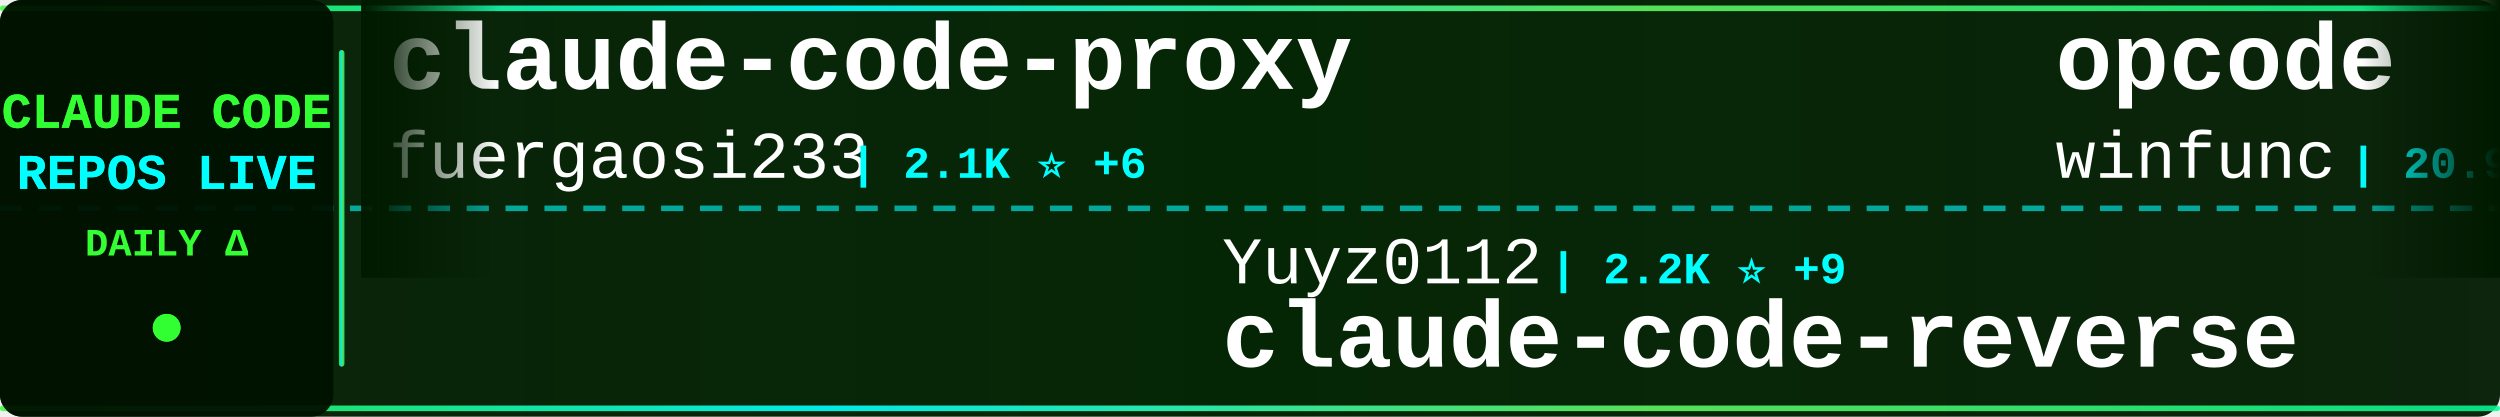
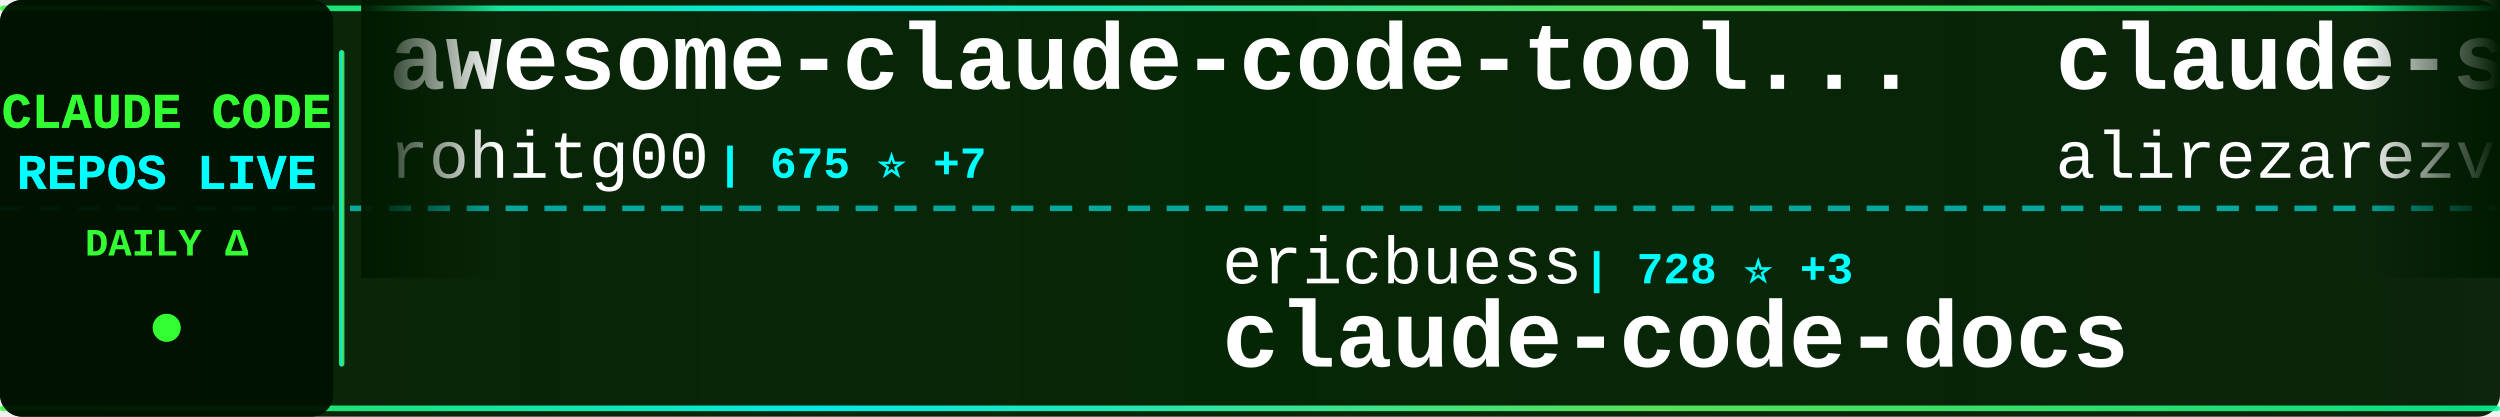
<svg xmlns="http://www.w3.org/2000/svg" width="900" height="150">
  <defs>
    <linearGradient id="tickerBg" x1="0%" y1="0%" x2="100%" y2="0%">
      <stop offset="0%" style="stop-color:#001a00;stop-opacity:0.95" />
      <stop offset="50%" style="stop-color:#002200;stop-opacity:0.98" />
      <stop offset="100%" style="stop-color:#001a00;stop-opacity:0.95" />
    </linearGradient>
    <linearGradient id="borderGrad" x1="0%" y1="0%" x2="100%" y2="0%">
      <stop offset="0%" style="stop-color:#33ff33;stop-opacity:0.85">
        <animate attributeName="stop-opacity" values="0.85;1;0.85" dur="2s" repeatCount="indefinite" />
      </stop>
      <stop offset="33%" style="stop-color:#00ffff;stop-opacity:0.9">
        <animate attributeName="stop-opacity" values="0.9;1;0.9" dur="2.2s" repeatCount="indefinite" />
      </stop>
      <stop offset="66%" style="stop-color:#66ff66;stop-opacity:0.85">
        <animate attributeName="stop-opacity" values="0.85;1;0.85" dur="1.8s" repeatCount="indefinite" />
      </stop>
      <stop offset="100%" style="stop-color:#00ff99;stop-opacity:0.85">
        <animate attributeName="stop-opacity" values="0.85;1;0.85" dur="2s" repeatCount="indefinite" />
      </stop>
    </linearGradient>
    <filter id="textGlow">
      <feGaussianBlur stdDeviation="0.1" result="coloredBlur" />
      <feMerge>
        <feMergeNode in="coloredBlur" />
        <feMergeNode in="SourceGraphic" />
      </feMerge>
    </filter>
    <filter id="metricGlow">
      <feGaussianBlur stdDeviation="0.2" result="coloredBlur" />
      <feMerge>
        <feMergeNode in="coloredBlur" />
        <feMergeNode in="SourceGraphic" />
      </feMerge>
    </filter>
    <linearGradient id="leftFade" x1="0%" y1="0%" x2="100%" y2="0%">
      <stop offset="0%" style="stop-color:#001a00;stop-opacity:1" />
      <stop offset="100%" style="stop-color:#001a00;stop-opacity:0" />
    </linearGradient>
    <linearGradient id="rightFade" x1="0%" y1="0%" x2="100%" y2="0%">
      <stop offset="0%" style="stop-color:#001a00;stop-opacity:0" />
      <stop offset="100%" style="stop-color:#001a00;stop-opacity:1" />
    </linearGradient>
  </defs>
  <rect width="900" height="150" fill="url(#tickerBg)" rx="8" />
  <rect x="0" y="2" width="900" height="2" fill="url(#borderGrad)" rx="1" />
  <rect x="0" y="146" width="900" height="2" fill="url(#borderGrad)" rx="1" />
  <line x1="0" y1="75" x2="900" y2="75" stroke="#00ffff" stroke-width="2" stroke-dasharray="8 6" opacity="0.6" />
  <rect x="0" y="0" width="120" height="150" fill="#001100" opacity="0.95" rx="8" />
  <text x="60" y="46" font-family="'Courier New', monospace" font-size="18" font-weight="bold" fill="#33ff33" text-anchor="middle" filter="url(#textGlow)">
    CLAUDE CODE
  </text>
  <text x="60" y="68" font-family="'Courier New', monospace" font-size="18" font-weight="bold" fill="#00ffff" text-anchor="middle" filter="url(#textGlow)">
    REPOS LIVE
  </text>
  <text x="60" y="92" font-family="'Courier New', monospace" font-size="14" font-weight="bold" fill="#33ff33" text-anchor="middle">
    DAILY Δ
  </text>
  <circle cx="60" cy="118" r="5" fill="#33ff33" filter="url(#metricGlow)">
    <animate attributeName="r" values="4;6;4" dur="1.5s" repeatCount="indefinite" />
    <animate attributeName="opacity" values="0.6;1;0.6" dur="1.5s" repeatCount="indefinite" />
  </circle>
  <rect x="122" y="18" width="2" height="114" fill="url(#borderGrad)" rx="1" />
  <clipPath id="tickerClip">
    <rect x="130" y="0" width="770" height="150" />
  </clipPath>
  <g clip-path="url(#tickerClip)">
    <g id="tickerItems">
      <animateTransform attributeName="transform" attributeType="XML" type="translate" from="0 0" to="-3000 0" dur="54s" repeatCount="indefinite" />
      <g transform="translate(0, 0)">
-         <text x="140" y="32" font-family="'Courier New', monospace" font-size="34" font-weight="bold" fill="#ffffff">claude-code-proxy</text>
-         <text x="140" y="64" font-family="'Courier New', monospace" font-size="24" font-weight="normal" fill="#ffffff" opacity="1.0">fuergaosi233</text>
-         <text x="306" y="64" font-family="'Courier New', monospace" font-size="16" font-weight="bold" fill="#00ffff"> | 2.1K ⭐ +6</text>
+         <text x="140" y="32" font-family="'Courier New', monospace" font-size="34" font-weight="bold" fill="#ffffff">awesome-claude-code-tool...</text>
+         <text x="140" y="64" font-family="'Courier New', monospace" font-size="24" font-weight="normal" fill="#ffffff" opacity="1.0">rohitg00</text>
+         <text x="258" y="64" font-family="'Courier New', monospace" font-size="16" font-weight="bold" fill="#00ffff"> | 675 ⭐ +7</text>
      </g>
      <g transform="translate(300, 0)">
-         <text x="140" y="102" font-family="'Courier New', monospace" font-size="24" font-weight="normal" fill="#ffffff" opacity="1.0">Yuyz0112</text>
-         <text x="258" y="102" font-family="'Courier New', monospace" font-size="16" font-weight="bold" fill="#00ffff"> | 2.2K ⭐ +9</text>
-         <text x="140" y="132" font-family="'Courier New', monospace" font-size="34" font-weight="bold" fill="#ffffff">claude-code-reverse</text>
+         <text x="140" y="102" font-family="'Courier New', monospace" font-size="24" font-weight="normal" fill="#ffffff" opacity="1.0">ericbuess</text>
+         <text x="270" y="102" font-family="'Courier New', monospace" font-size="16" font-weight="bold" fill="#00ffff"> | 728 ⭐ +3</text>
+         <text x="140" y="132" font-family="'Courier New', monospace" font-size="34" font-weight="bold" fill="#ffffff">claude-code-docs</text>
      </g>
      <g transform="translate(600, 0)">
-         <text x="140" y="32" font-family="'Courier New', monospace" font-size="34" font-weight="bold" fill="#ffffff">opcode</text>
-         <text x="140" y="64" font-family="'Courier New', monospace" font-size="24" font-weight="normal" fill="#ffffff" opacity="1.0">winfunc</text>
-         <text x="246" y="64" font-family="'Courier New', monospace" font-size="16" font-weight="bold" fill="#00ffff"> | 20.9K ⭐ +17</text>
+         <text x="140" y="32" font-family="'Courier New', monospace" font-size="34" font-weight="bold" fill="#ffffff">claude-skills</text>
+         <text x="140" y="64" font-family="'Courier New', monospace" font-size="24" font-weight="normal" fill="#ffffff" opacity="1.0">alirezarezvani</text>
+         <text x="330" y="64" font-family="'Courier New', monospace" font-size="16" font-weight="bold" fill="#00ffff"> | 4.2K ⭐ +370</text>
      </g>
      <g transform="translate(900, 0)">
-         <text x="140" y="102" font-family="'Courier New', monospace" font-size="24" font-weight="normal" fill="#ffffff" opacity="1.0">lyconear</text>
-         <text x="258" y="102" font-family="'Courier New', monospace" font-size="16" font-weight="bold" fill="#00ffff"> | 4 ⭐</text>
-         <text x="140" y="132" font-family="'Courier New', monospace" font-size="34" font-weight="bold" fill="#ffffff">Claude-Code</text>
+         <text x="140" y="102" font-family="'Courier New', monospace" font-size="24" font-weight="normal" fill="#ffffff" opacity="1.0">zhukunpenglinyutong</text>
+         <text x="390" y="102" font-family="'Courier New', monospace" font-size="16" font-weight="bold" fill="#00ffff"> | 1.6K ⭐ +20</text>
+         <text x="140" y="132" font-family="'Courier New', monospace" font-size="34" font-weight="bold" fill="#ffffff">idea-claude-code-gui</text>
      </g>
      <g transform="translate(1200, 0)">
-         <text x="140" y="32" font-family="'Courier New', monospace" font-size="34" font-weight="bold" fill="#ffffff">claude-code-guide</text>
-         <text x="140" y="64" font-family="'Courier New', monospace" font-size="24" font-weight="normal" fill="#ffffff" opacity="1.0">zebbern</text>
-         <text x="246" y="64" font-family="'Courier New', monospace" font-size="16" font-weight="bold" fill="#00ffff"> | 3.6K ⭐ +9</text>
+         <text x="140" y="32" font-family="'Courier New', monospace" font-size="34" font-weight="bold" fill="#ffffff">claude-code-tresor</text>
+         <text x="140" y="64" font-family="'Courier New', monospace" font-size="24" font-weight="normal" fill="#ffffff" opacity="1.0">alirezarezvani</text>
+         <text x="330" y="64" font-family="'Courier New', monospace" font-size="16" font-weight="bold" fill="#00ffff"> | 599 ⭐ +5</text>
      </g>
      <g transform="translate(1500, 0)">
-         <text x="140" y="102" font-family="'Courier New', monospace" font-size="24" font-weight="normal" fill="#ffffff" opacity="1.0">VoltAgent</text>
-         <text x="270" y="102" font-family="'Courier New', monospace" font-size="16" font-weight="bold" fill="#00ffff"> | 13.2K ⭐ +161</text>
-         <text x="140" y="132" font-family="'Courier New', monospace" font-size="34" font-weight="bold" fill="#ffffff">awesome-claude-code-suba...</text>
+         <text x="140" y="102" font-family="'Courier New', monospace" font-size="24" font-weight="normal" fill="#ffffff" opacity="1.0">obra</text>
+         <text x="210" y="102" font-family="'Courier New', monospace" font-size="16" font-weight="bold" fill="#00ffff"> | 77.4K ⭐ +1.5K</text>
+         <text x="140" y="132" font-family="'Courier New', monospace" font-size="34" font-weight="bold" fill="#ffffff">superpowers</text>
      </g>
      <g transform="translate(1800, 0)">
-         <text x="140" y="32" font-family="'Courier New', monospace" font-size="34" font-weight="bold" fill="#ffffff">antigravity-awesome-skil...</text>
-         <text x="140" y="64" font-family="'Courier New', monospace" font-size="24" font-weight="normal" fill="#ffffff" opacity="1.0">sickn33</text>
-         <text x="246" y="64" font-family="'Courier New', monospace" font-size="16" font-weight="bold" fill="#00ffff"> | 23.1K ⭐ +488</text>
+         <text x="140" y="32" font-family="'Courier New', monospace" font-size="34" font-weight="bold" fill="#ffffff">claude-code-cookbook</text>
+         <text x="140" y="64" font-family="'Courier New', monospace" font-size="24" font-weight="normal" fill="#ffffff" opacity="1.0">wasabeef</text>
+         <text x="258" y="64" font-family="'Courier New', monospace" font-size="16" font-weight="bold" fill="#00ffff"> | 1.0K ⭐ +1</text>
      </g>
      <g transform="translate(2100, 0)">
-         <text x="140" y="102" font-family="'Courier New', monospace" font-size="24" font-weight="normal" fill="#ffffff" opacity="1.0">router-for-me</text>
-         <text x="318" y="102" font-family="'Courier New', monospace" font-size="16" font-weight="bold" fill="#00ffff"> | 15.4K ⭐ +396</text>
-         <text x="140" y="132" font-family="'Courier New', monospace" font-size="34" font-weight="bold" fill="#ffffff">CLIProxyAPI</text>
+         <text x="140" y="102" font-family="'Courier New', monospace" font-size="24" font-weight="normal" fill="#ffffff" opacity="1.0">gsd-build</text>
+         <text x="270" y="102" font-family="'Courier New', monospace" font-size="16" font-weight="bold" fill="#00ffff"> | 27.9K ⭐ +575</text>
+         <text x="140" y="132" font-family="'Courier New', monospace" font-size="34" font-weight="bold" fill="#ffffff">get-shit-done</text>
      </g>
      <g transform="translate(2400, 0)">
-         <text x="140" y="32" font-family="'Courier New', monospace" font-size="34" font-weight="bold" fill="#ffffff">claude-code-guide</text>
-         <text x="140" y="64" font-family="'Courier New', monospace" font-size="24" font-weight="normal" fill="#ffffff" opacity="1.0">Cranot</text>
-         <text x="234" y="64" font-family="'Courier New', monospace" font-size="16" font-weight="bold" fill="#00ffff"> | 2.5K ⭐ +4</text>
+         <text x="140" y="32" font-family="'Courier New', monospace" font-size="34" font-weight="bold" fill="#ffffff">claude-code-templates</text>
+         <text x="140" y="64" font-family="'Courier New', monospace" font-size="24" font-weight="normal" fill="#ffffff" opacity="1.0">davila7</text>
+         <text x="246" y="64" font-family="'Courier New', monospace" font-size="16" font-weight="bold" fill="#00ffff"> | 22.7K ⭐ +91</text>
      </g>
      <g transform="translate(2700, 0)">
-         <text x="140" y="102" font-family="'Courier New', monospace" font-size="24" font-weight="normal" fill="#ffffff" opacity="1.0">ghuntley</text>
-         <text x="258" y="102" font-family="'Courier New', monospace" font-size="16" font-weight="bold" fill="#00ffff"> | 858 ⭐ +1</text>
-         <text x="140" y="132" font-family="'Courier New', monospace" font-size="34" font-weight="bold" fill="#ffffff">claude-code-source-code-...</text>
+         <text x="140" y="102" font-family="'Courier New', monospace" font-size="24" font-weight="normal" fill="#ffffff" opacity="1.0">BloopAI</text>
+         <text x="246" y="102" font-family="'Courier New', monospace" font-size="16" font-weight="bold" fill="#00ffff"> | 23.0K ⭐ +94</text>
+         <text x="140" y="132" font-family="'Courier New', monospace" font-size="34" font-weight="bold" fill="#ffffff">vibe-kanban</text>
      </g>
      <g transform="translate(3000, 0)">
-         <text x="140" y="32" font-family="'Courier New', monospace" font-size="34" font-weight="bold" fill="#ffffff">claude-code-proxy</text>
-         <text x="140" y="64" font-family="'Courier New', monospace" font-size="24" font-weight="normal" fill="#ffffff" opacity="1.0">fuergaosi233</text>
-         <text x="306" y="64" font-family="'Courier New', monospace" font-size="16" font-weight="bold" fill="#00ffff"> | 2.1K ⭐ +6</text>
+         <text x="140" y="32" font-family="'Courier New', monospace" font-size="34" font-weight="bold" fill="#ffffff">awesome-claude-code-tool...</text>
+         <text x="140" y="64" font-family="'Courier New', monospace" font-size="24" font-weight="normal" fill="#ffffff" opacity="1.0">rohitg00</text>
+         <text x="258" y="64" font-family="'Courier New', monospace" font-size="16" font-weight="bold" fill="#00ffff"> | 675 ⭐ +7</text>
      </g>
      <g transform="translate(3300, 0)">
-         <text x="140" y="102" font-family="'Courier New', monospace" font-size="24" font-weight="normal" fill="#ffffff" opacity="1.0">Yuyz0112</text>
-         <text x="258" y="102" font-family="'Courier New', monospace" font-size="16" font-weight="bold" fill="#00ffff"> | 2.2K ⭐ +9</text>
-         <text x="140" y="132" font-family="'Courier New', monospace" font-size="34" font-weight="bold" fill="#ffffff">claude-code-reverse</text>
+         <text x="140" y="102" font-family="'Courier New', monospace" font-size="24" font-weight="normal" fill="#ffffff" opacity="1.0">ericbuess</text>
+         <text x="270" y="102" font-family="'Courier New', monospace" font-size="16" font-weight="bold" fill="#00ffff"> | 728 ⭐ +3</text>
+         <text x="140" y="132" font-family="'Courier New', monospace" font-size="34" font-weight="bold" fill="#ffffff">claude-code-docs</text>
      </g>
      <g transform="translate(3600, 0)">
-         <text x="140" y="32" font-family="'Courier New', monospace" font-size="34" font-weight="bold" fill="#ffffff">opcode</text>
-         <text x="140" y="64" font-family="'Courier New', monospace" font-size="24" font-weight="normal" fill="#ffffff" opacity="1.0">winfunc</text>
-         <text x="246" y="64" font-family="'Courier New', monospace" font-size="16" font-weight="bold" fill="#00ffff"> | 20.9K ⭐ +17</text>
+         <text x="140" y="32" font-family="'Courier New', monospace" font-size="34" font-weight="bold" fill="#ffffff">claude-skills</text>
+         <text x="140" y="64" font-family="'Courier New', monospace" font-size="24" font-weight="normal" fill="#ffffff" opacity="1.0">alirezarezvani</text>
+         <text x="330" y="64" font-family="'Courier New', monospace" font-size="16" font-weight="bold" fill="#00ffff"> | 4.2K ⭐ +370</text>
      </g>
      <g transform="translate(3900, 0)">
-         <text x="140" y="102" font-family="'Courier New', monospace" font-size="24" font-weight="normal" fill="#ffffff" opacity="1.0">lyconear</text>
-         <text x="258" y="102" font-family="'Courier New', monospace" font-size="16" font-weight="bold" fill="#00ffff"> | 4 ⭐</text>
-         <text x="140" y="132" font-family="'Courier New', monospace" font-size="34" font-weight="bold" fill="#ffffff">Claude-Code</text>
+         <text x="140" y="102" font-family="'Courier New', monospace" font-size="24" font-weight="normal" fill="#ffffff" opacity="1.0">zhukunpenglinyutong</text>
+         <text x="390" y="102" font-family="'Courier New', monospace" font-size="16" font-weight="bold" fill="#00ffff"> | 1.6K ⭐ +20</text>
+         <text x="140" y="132" font-family="'Courier New', monospace" font-size="34" font-weight="bold" fill="#ffffff">idea-claude-code-gui</text>
      </g>
    </g>
  </g>
  <rect x="130" y="0" width="50" height="100" fill="url(#leftFade)" />
  <rect x="850" y="0" width="50" height="100" fill="url(#rightFade)" />
</svg>
